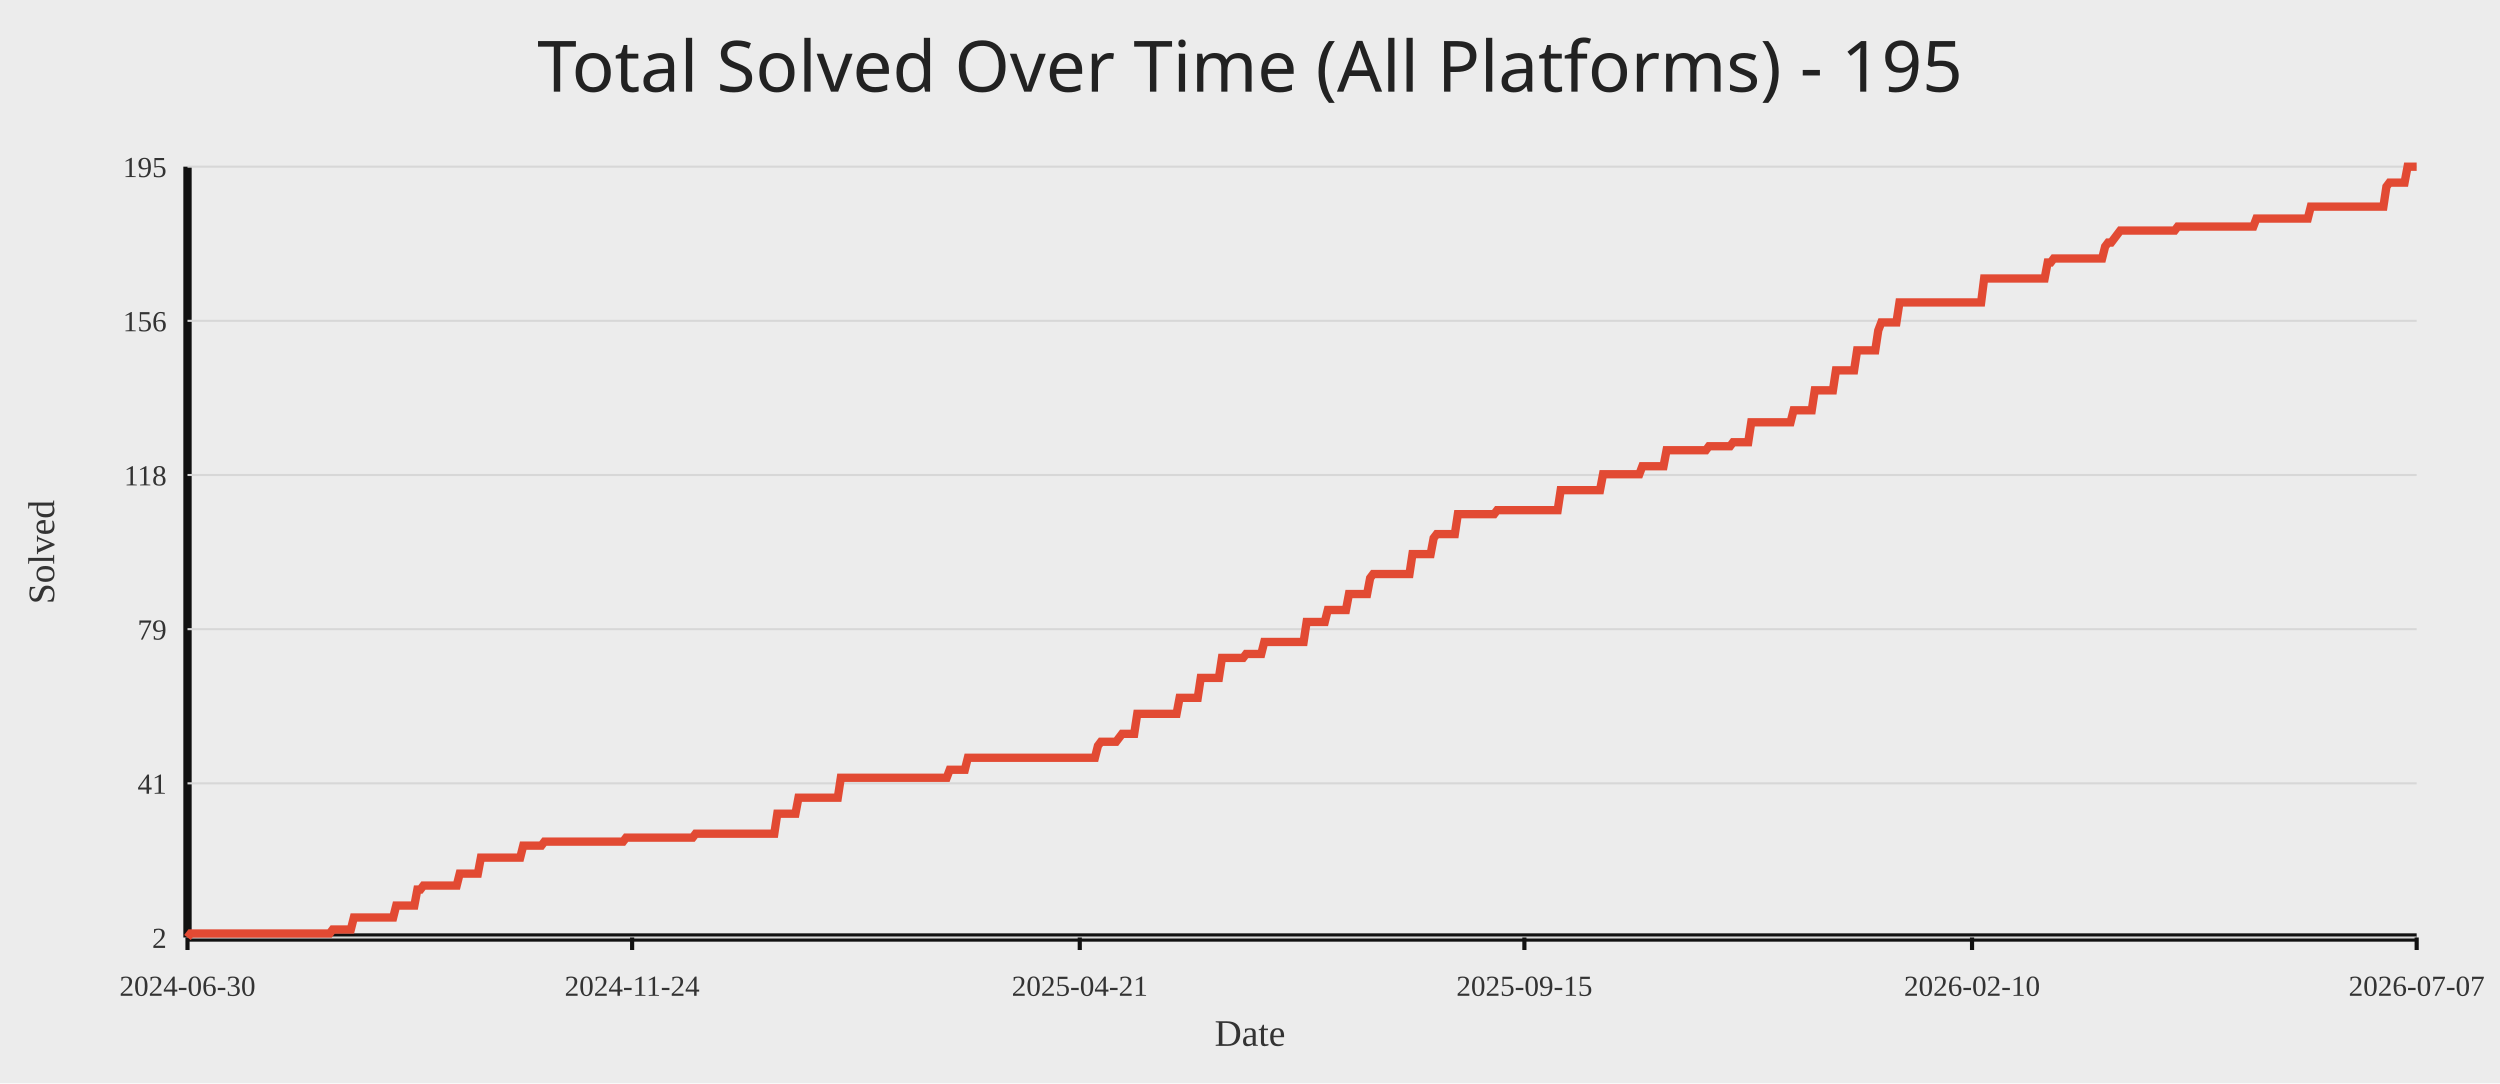
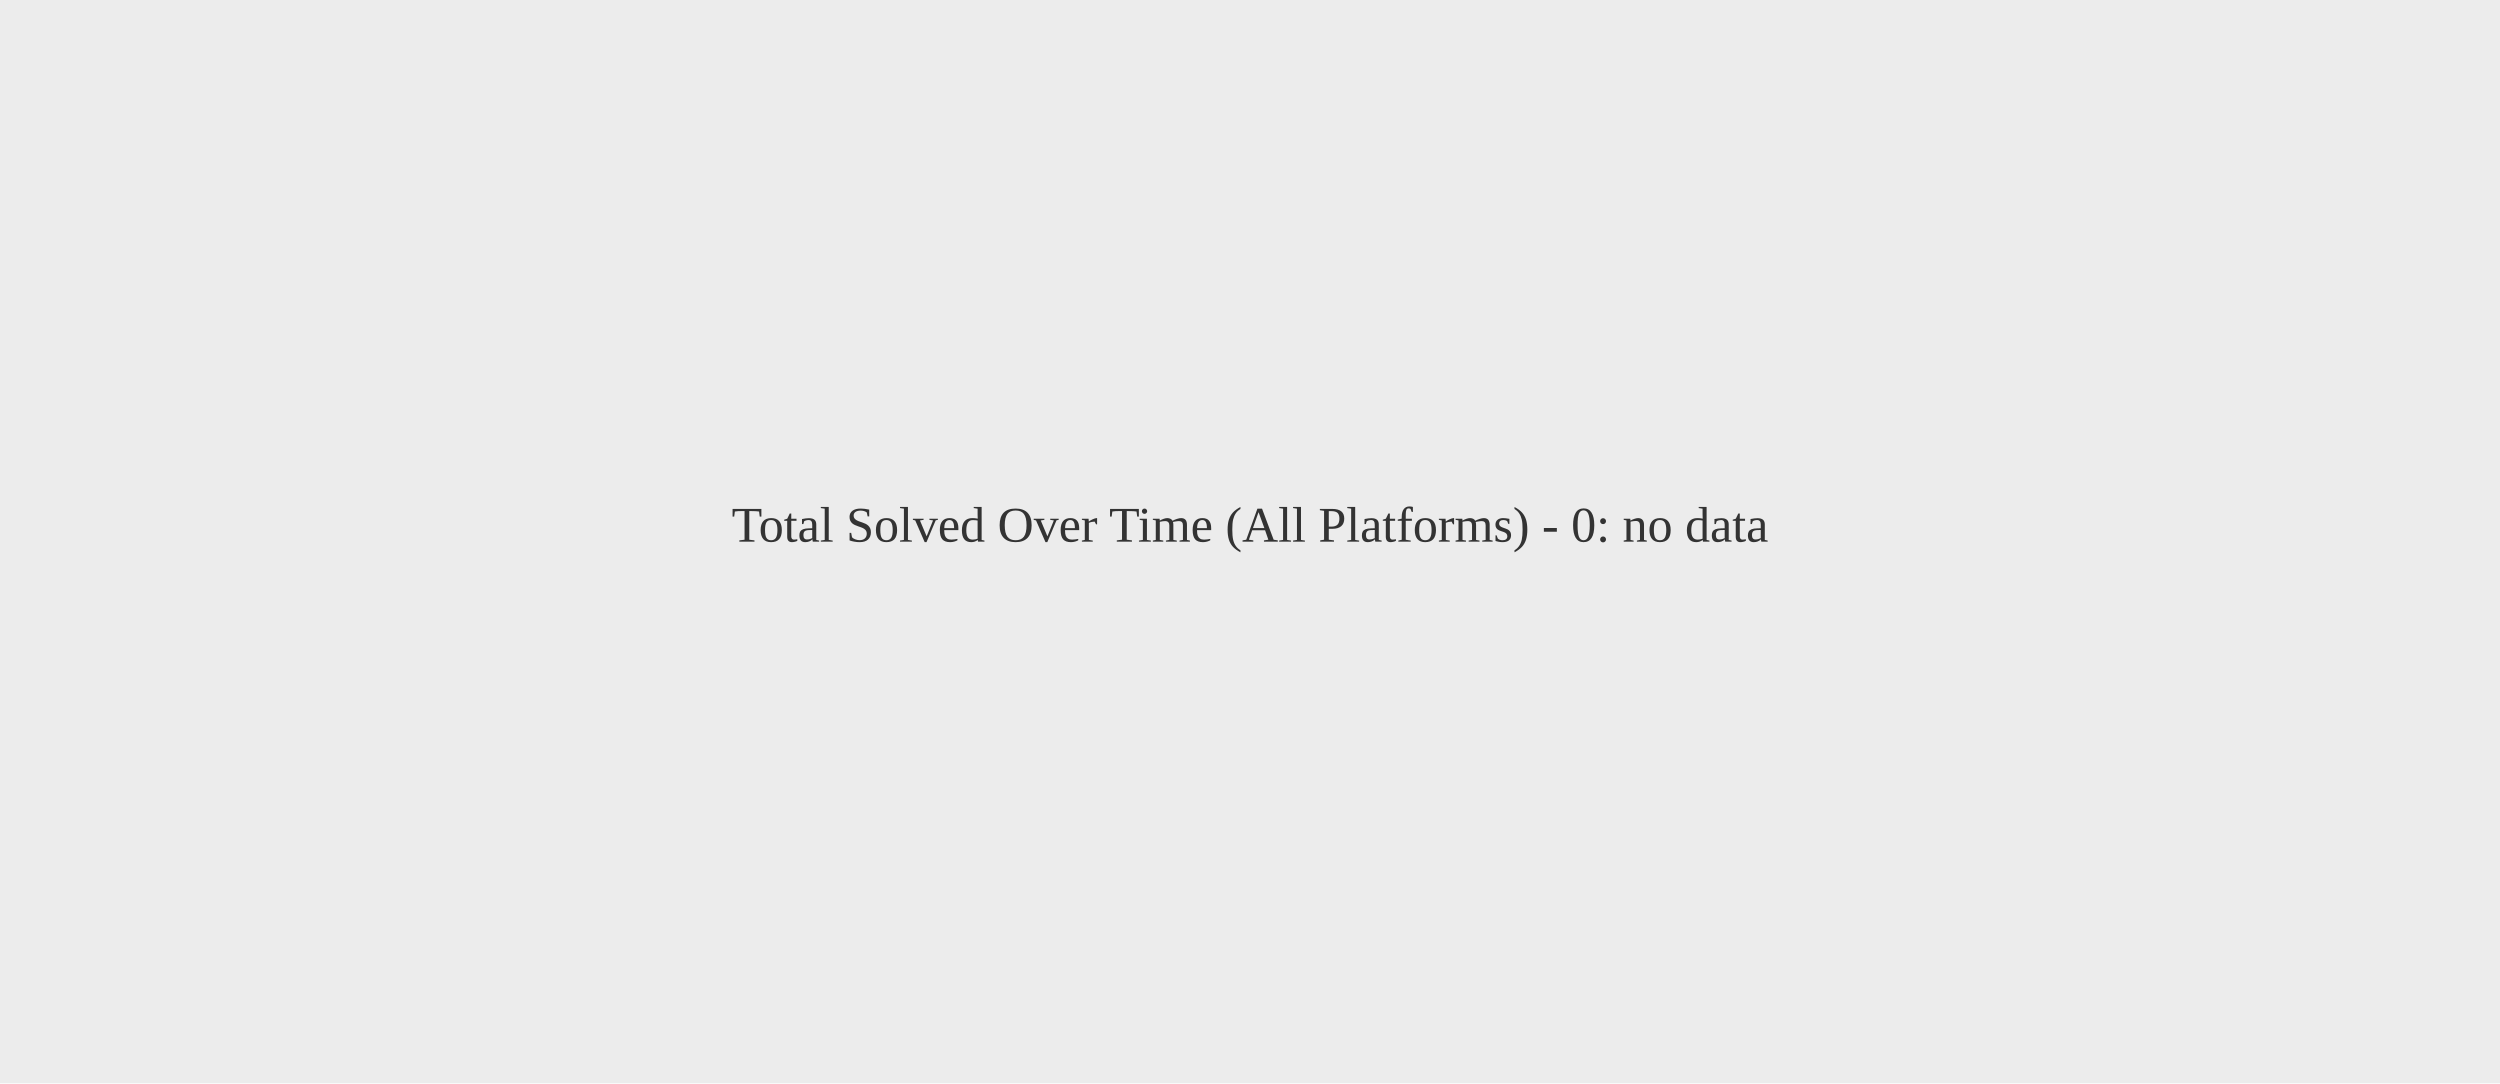
<svg xmlns="http://www.w3.org/2000/svg" width="1200" height="520">
  <rect width="100%" height="100%" fill="#ececec" />
-   <text x="50%" y="44" text-anchor="middle" fill="#222" font-size="34" font-family="Comic Sans MS, Segoe UI">Total Solved Over Time (All Platforms) - 195</text>
-   <line x1="90" y1="450" x2="1160" y2="450" stroke="#111" stroke-width="4" />
-   <line x1="90" y1="80" x2="90" y2="450" stroke="#111" stroke-width="4" />
-   <line x1="90" y1="450.00" x2="1160" y2="450.00" stroke="#d7d7d7" stroke-width="1" />
-   <text x="80" y="455.00" text-anchor="end" fill="#333" font-size="14">2</text>
-   <line x1="90" y1="376.00" x2="1160" y2="376.00" stroke="#d7d7d7" stroke-width="1" />
-   <text x="80" y="381.00" text-anchor="end" fill="#333" font-size="14">41</text>
-   <line x1="90" y1="302.00" x2="1160" y2="302.00" stroke="#d7d7d7" stroke-width="1" />
-   <text x="80" y="307.00" text-anchor="end" fill="#333" font-size="14">79</text>
-   <line x1="90" y1="228.00" x2="1160" y2="228.00" stroke="#d7d7d7" stroke-width="1" />
-   <text x="80" y="233.00" text-anchor="end" fill="#333" font-size="14">118</text>
-   <line x1="90" y1="154.00" x2="1160" y2="154.00" stroke="#d7d7d7" stroke-width="1" />
-   <text x="80" y="159.00" text-anchor="end" fill="#333" font-size="14">156</text>
-   <line x1="90" y1="80.00" x2="1160" y2="80.00" stroke="#d7d7d7" stroke-width="1" />
-   <text x="80" y="85.00" text-anchor="end" fill="#333" font-size="14">195</text>
-   <line x1="90.00" y1="450" x2="90.00" y2="456" stroke="#111" stroke-width="2" />
-   <text x="90.00" y="478" text-anchor="middle" fill="#333" font-size="14">2024-06-30</text>
-   <line x1="303.42" y1="450" x2="303.42" y2="456" stroke="#111" stroke-width="2" />
-   <text x="303.42" y="478" text-anchor="middle" fill="#333" font-size="14">2024-11-24</text>
-   <line x1="518.29" y1="450" x2="518.29" y2="456" stroke="#111" stroke-width="2" />
-   <text x="518.29" y="478" text-anchor="middle" fill="#333" font-size="14">2025-04-21</text>
-   <line x1="731.71" y1="450" x2="731.71" y2="456" stroke="#111" stroke-width="2" />
-   <text x="731.71" y="478" text-anchor="middle" fill="#333" font-size="14">2025-09-15</text>
-   <line x1="946.58" y1="450" x2="946.58" y2="456" stroke="#111" stroke-width="2" />
-   <text x="946.58" y="478" text-anchor="middle" fill="#333" font-size="14">2026-02-10</text>
-   <line x1="1160.00" y1="450" x2="1160.00" y2="456" stroke="#111" stroke-width="2" />
-   <text x="1160.00" y="478" text-anchor="middle" fill="#333" font-size="14">2026-07-07</text>
-   <polyline fill="none" stroke="#e24a33" stroke-width="4" points="90.00,450.00 91.45,448.08 92.90,448.08 94.36,448.08 95.81,448.08 97.26,448.08 98.71,448.08 100.16,448.08 101.61,448.08 103.07,448.08 104.52,448.08 105.97,448.08 107.42,448.08 108.87,448.08 110.33,448.08 111.78,448.08 113.23,448.08 114.68,448.08 116.13,448.08 117.58,448.08 119.04,448.08 120.49,448.08 121.94,448.08 123.39,448.08 124.84,448.08 126.30,448.08 127.75,448.08 129.20,448.08 130.65,448.08 132.10,448.08 133.55,448.08 135.01,448.08 136.46,448.08 137.91,448.08 139.36,448.08 140.81,448.08 142.27,448.08 143.72,448.08 145.17,448.08 146.62,448.08 148.07,448.08 149.53,448.08 150.98,448.08 152.43,448.08 153.88,448.08 155.33,448.08 156.78,448.08 158.24,448.08 159.69,446.17 161.14,446.17 162.59,446.17 164.04,446.17 165.50,446.17 166.95,446.17 168.40,446.17 169.85,440.41 171.30,440.41 172.75,440.41 174.21,440.41 175.66,440.41 177.11,440.41 178.56,440.41 180.01,440.41 181.47,440.41 182.92,440.41 184.37,440.41 185.82,440.41 187.27,440.41 188.72,440.41 190.18,434.66 191.63,434.66 193.08,434.66 194.53,434.66 195.98,434.66 197.44,434.66 198.89,434.66 200.34,426.99 201.79,426.99 203.24,425.08 204.69,425.08 206.15,425.08 207.60,425.08 209.05,425.08 210.50,425.08 211.95,425.08 213.41,425.08 214.86,425.08 216.31,425.08 217.76,425.08 219.21,425.08 220.66,419.33 222.12,419.33 223.57,419.33 225.02,419.33 226.47,419.33 227.92,419.33 229.38,419.33 230.83,411.66 232.28,411.66 233.73,411.66 235.18,411.66 236.64,411.66 238.09,411.66 239.54,411.66 240.99,411.66 242.44,411.66 243.89,411.66 245.35,411.66 246.80,411.66 248.25,411.66 249.70,411.66 251.15,405.91 252.61,405.91 254.06,405.91 255.51,405.91 256.96,405.91 258.41,405.91 259.86,405.91 261.32,403.99 262.77,403.99 264.22,403.99 265.67,403.99 267.12,403.99 268.58,403.99 270.03,403.99 271.48,403.99 272.93,403.99 274.38,403.99 275.83,403.99 277.29,403.99 278.74,403.99 280.19,403.99 281.64,403.99 283.09,403.99 284.55,403.99 286.00,403.99 287.45,403.99 288.90,403.99 290.35,403.99 291.80,403.99 293.26,403.99 294.71,403.99 296.16,403.99 297.61,403.99 299.06,403.99 300.52,402.07 301.97,402.07 303.42,402.07 304.87,402.07 306.32,402.07 307.77,402.07 309.23,402.07 310.68,402.07 312.13,402.07 313.58,402.07 315.03,402.07 316.49,402.07 317.94,402.07 319.39,402.07 320.84,402.07 322.29,402.07 323.74,402.07 325.20,402.07 326.65,402.07 328.10,402.07 329.55,402.07 331.00,402.07 332.46,402.07 333.91,400.16 335.36,400.16 336.81,400.16 338.26,400.16 339.72,400.16 341.17,400.16 342.62,400.16 344.07,400.16 345.52,400.16 346.97,400.16 348.43,400.16 349.88,400.16 351.33,400.16 352.78,400.16 354.23,400.16 355.69,400.16 357.14,400.16 358.59,400.16 360.04,400.16 361.49,400.16 362.94,400.16 364.40,400.16 365.85,400.16 367.30,400.16 368.75,400.16 370.20,400.16 371.66,400.16 373.11,390.57 374.56,390.57 376.01,390.57 377.46,390.57 378.91,390.57 380.37,390.57 381.82,390.57 383.27,382.90 384.72,382.90 386.17,382.90 387.63,382.90 389.08,382.90 390.53,382.90 391.98,382.90 393.43,382.90 394.88,382.90 396.34,382.90 397.79,382.90 399.24,382.90 400.69,382.90 402.14,382.90 403.60,373.32 405.05,373.32 406.50,373.32 407.95,373.32 409.40,373.32 410.85,373.32 412.31,373.32 413.76,373.32 415.21,373.32 416.66,373.32 418.11,373.32 419.57,373.32 421.02,373.32 422.47,373.32 423.92,373.32 425.37,373.32 426.82,373.32 428.28,373.32 429.73,373.32 431.18,373.32 432.63,373.32 434.08,373.32 435.54,373.32 436.99,373.32 438.44,373.32 439.89,373.32 441.34,373.32 442.80,373.32 444.25,373.32 445.70,373.32 447.15,373.32 448.60,373.32 450.05,373.32 451.51,373.32 452.96,373.32 454.41,373.32 455.86,369.48 457.31,369.48 458.77,369.48 460.22,369.48 461.67,369.48 463.12,369.48 464.57,363.73 466.02,363.73 467.48,363.73 468.93,363.73 470.38,363.73 471.83,363.73 473.28,363.73 474.74,363.73 476.19,363.73 477.64,363.73 479.09,363.73 480.54,363.73 481.99,363.73 483.45,363.73 484.90,363.73 486.35,363.73 487.80,363.73 489.25,363.73 490.71,363.73 492.16,363.73 493.61,363.73 495.06,363.73 496.51,363.73 497.96,363.73 499.42,363.73 500.87,363.73 502.32,363.73 503.77,363.73 505.22,363.73 506.68,363.73 508.13,363.73 509.58,363.73 511.03,363.73 512.48,363.73 513.93,363.73 515.39,363.73 516.84,363.73 518.29,363.73 519.74,363.73 521.19,363.73 522.65,363.73 524.10,363.73 525.55,363.73 527.00,357.98 528.45,356.06 529.91,356.06 531.36,356.06 532.81,356.06 534.26,356.06 535.71,356.06 537.16,354.15 538.62,352.23 540.07,352.23 541.52,352.23 542.97,352.23 544.42,352.23 545.88,342.64 547.33,342.64 548.78,342.64 550.23,342.64 551.68,342.64 553.13,342.64 554.59,342.64 556.04,342.64 557.49,342.64 558.94,342.64 560.39,342.64 561.85,342.64 563.30,342.64 564.75,342.64 566.20,334.97 567.65,334.97 569.10,334.97 570.56,334.97 572.01,334.97 573.46,334.97 574.91,334.97 576.36,325.39 577.82,325.39 579.27,325.39 580.72,325.39 582.17,325.39 583.62,325.39 585.07,325.39 586.53,315.80 587.98,315.80 589.43,315.80 590.88,315.80 592.33,315.80 593.79,315.80 595.24,315.80 596.69,315.80 598.14,313.89 599.59,313.89 601.04,313.89 602.50,313.89 603.95,313.89 605.40,313.89 606.85,308.13 608.30,308.13 609.76,308.13 611.21,308.13 612.66,308.13 614.11,308.13 615.56,308.13 617.01,308.13 618.47,308.13 619.92,308.13 621.37,308.13 622.82,308.13 624.27,308.13 625.73,308.13 627.18,298.55 628.63,298.55 630.08,298.55 631.53,298.55 632.99,298.55 634.44,298.55 635.89,298.55 637.34,292.80 638.79,292.80 640.24,292.80 641.70,292.80 643.15,292.80 644.60,292.80 646.05,292.80 647.50,285.13 648.96,285.13 650.41,285.13 651.86,285.13 653.31,285.13 654.76,285.13 656.21,285.13 657.67,277.46 659.12,275.54 660.57,275.54 662.02,275.54 663.47,275.54 664.93,275.54 666.38,275.54 667.83,275.54 669.28,275.54 670.73,275.54 672.18,275.54 673.64,275.54 675.09,275.54 676.54,275.54 677.99,265.96 679.44,265.96 680.90,265.96 682.35,265.96 683.80,265.96 685.25,265.96 686.70,265.96 688.15,258.29 689.61,256.37 691.06,256.37 692.51,256.37 693.96,256.37 695.41,256.37 696.87,256.37 698.32,256.37 699.77,246.79 701.22,246.79 702.67,246.79 704.12,246.79 705.58,246.79 707.03,246.79 708.48,246.79 709.93,246.79 711.38,246.79 712.84,246.79 714.29,246.79 715.74,246.79 717.19,246.79 718.64,244.87 720.09,244.87 721.55,244.87 723.00,244.87 724.45,244.87 725.90,244.87 727.35,244.87 728.81,244.87 730.26,244.87 731.71,244.87 733.16,244.87 734.61,244.87 736.07,244.87 737.52,244.87 738.97,244.87 740.42,244.87 741.87,244.87 743.32,244.87 744.78,244.87 746.23,244.87 747.68,244.87 749.13,235.28 750.58,235.28 752.04,235.28 753.49,235.28 754.94,235.28 756.39,235.28 757.84,235.28 759.29,235.28 760.75,235.28 762.20,235.28 763.65,235.28 765.10,235.28 766.55,235.28 768.01,235.28 769.46,227.62 770.91,227.62 772.36,227.62 773.81,227.62 775.26,227.62 776.72,227.62 778.17,227.62 779.62,227.62 781.07,227.62 782.52,227.62 783.98,227.62 785.43,227.62 786.88,227.62 788.33,223.78 789.78,223.78 791.23,223.78 792.69,223.78 794.14,223.78 795.59,223.78 797.04,223.78 798.49,223.78 799.95,216.11 801.40,216.11 802.85,216.11 804.30,216.11 805.75,216.11 807.20,216.11 808.66,216.11 810.11,216.11 811.56,216.11 813.01,216.11 814.46,216.11 815.92,216.11 817.37,216.11 818.82,216.11 820.27,214.20 821.72,214.20 823.18,214.20 824.63,214.20 826.08,214.20 827.53,214.20 828.98,214.20 830.43,214.20 831.89,212.28 833.34,212.28 834.79,212.28 836.24,212.28 837.69,212.28 839.15,212.28 840.60,202.69 842.05,202.69 843.50,202.69 844.95,202.69 846.40,202.69 847.86,202.69 849.31,202.69 850.76,202.69 852.21,202.69 853.66,202.69 855.12,202.69 856.57,202.69 858.02,202.69 859.47,202.69 860.92,196.94 862.37,196.94 863.83,196.94 865.28,196.94 866.73,196.94 868.18,196.94 869.63,196.94 871.09,187.36 872.54,187.36 873.99,187.36 875.44,187.36 876.89,187.36 878.34,187.36 879.80,187.36 881.25,177.77 882.70,177.77 884.15,177.77 885.60,177.77 887.06,177.77 888.51,177.77 889.96,177.77 891.41,168.19 892.86,168.19 894.31,168.19 895.77,168.19 897.22,168.19 898.67,168.19 900.12,168.19 901.57,158.60 903.03,154.77 904.48,154.77 905.93,154.77 907.38,154.77 908.83,154.77 910.28,154.77 911.74,145.18 913.19,145.18 914.64,145.18 916.09,145.18 917.54,145.18 919.00,145.18 920.45,145.18 921.90,145.18 923.35,145.18 924.80,145.18 926.26,145.18 927.71,145.18 929.16,145.18 930.61,145.18 932.06,145.18 933.51,145.18 934.97,145.18 936.42,145.18 937.87,145.18 939.32,145.18 940.77,145.18 942.23,145.18 943.68,145.18 945.13,145.18 946.58,145.18 948.03,145.18 949.48,145.18 950.94,145.18 952.39,133.68 953.84,133.68 955.29,133.68 956.74,133.68 958.20,133.68 959.65,133.68 961.10,133.68 962.55,133.68 964.00,133.68 965.45,133.68 966.91,133.68 968.36,133.68 969.81,133.68 971.26,133.68 972.71,133.68 974.17,133.68 975.62,133.68 977.07,133.68 978.52,133.68 979.97,133.68 981.42,133.68 982.88,126.01 984.33,126.01 985.78,124.09 987.23,124.09 988.68,124.09 990.14,124.09 991.59,124.09 993.04,124.09 994.49,124.09 995.94,124.09 997.39,124.09 998.85,124.09 1000.30,124.09 1001.75,124.09 1003.20,124.09 1004.65,124.09 1006.11,124.09 1007.56,124.09 1009.01,124.09 1010.46,118.34 1011.91,116.42 1013.36,116.42 1014.82,114.51 1016.27,112.59 1017.72,110.67 1019.17,110.67 1020.62,110.67 1022.08,110.67 1023.53,110.67 1024.98,110.67 1026.43,110.67 1027.88,110.67 1029.34,110.67 1030.79,110.67 1032.24,110.67 1033.69,110.67 1035.14,110.67 1036.59,110.67 1038.05,110.67 1039.50,110.67 1040.95,110.67 1042.40,110.67 1043.85,110.67 1045.31,108.76 1046.76,108.76 1048.21,108.76 1049.66,108.76 1051.11,108.76 1052.56,108.76 1054.02,108.76 1055.47,108.76 1056.92,108.76 1058.37,108.76 1059.82,108.76 1061.28,108.76 1062.73,108.76 1064.18,108.76 1065.63,108.76 1067.08,108.76 1068.53,108.76 1069.99,108.76 1071.44,108.76 1072.89,108.76 1074.34,108.76 1075.79,108.76 1077.25,108.76 1078.70,108.76 1080.15,108.76 1081.60,108.76 1083.05,104.92 1084.50,104.92 1085.96,104.92 1087.41,104.92 1088.86,104.92 1090.31,104.92 1091.76,104.92 1093.22,104.92 1094.67,104.92 1096.12,104.92 1097.57,104.92 1099.02,104.92 1100.47,104.92 1101.93,104.92 1103.38,104.92 1104.83,104.92 1106.28,104.92 1107.73,104.92 1109.19,99.17 1110.64,99.17 1112.09,99.17 1113.54,99.17 1114.99,99.17 1116.45,99.17 1117.90,99.17 1119.35,99.17 1120.80,99.17 1122.25,99.17 1123.70,99.17 1125.16,99.17 1126.61,99.17 1128.06,99.17 1129.51,99.17 1130.96,99.17 1132.42,99.17 1133.87,99.17 1135.32,99.17 1136.77,99.17 1138.22,99.17 1139.67,99.17 1141.13,99.17 1142.58,99.17 1144.03,99.17 1145.48,89.59 1146.93,87.67 1148.39,87.67 1149.84,87.67 1151.29,87.67 1152.74,87.67 1154.19,87.67 1155.64,80.00 1157.10,80.00 1158.55,80.00 1160.00,80.00" />
-   <text x="50%" y="502" text-anchor="middle" fill="#333" font-size="18">Date</text>
-   <text x="26" y="265.00" transform="rotate(-90 26 265.00)" text-anchor="middle" fill="#333" font-size="18">Solved</text>
+   <text x="50%" y="50%" text-anchor="middle" fill="#333" font-size="24">Total Solved Over Time (All Platforms) - 0: no data</text>
</svg>
